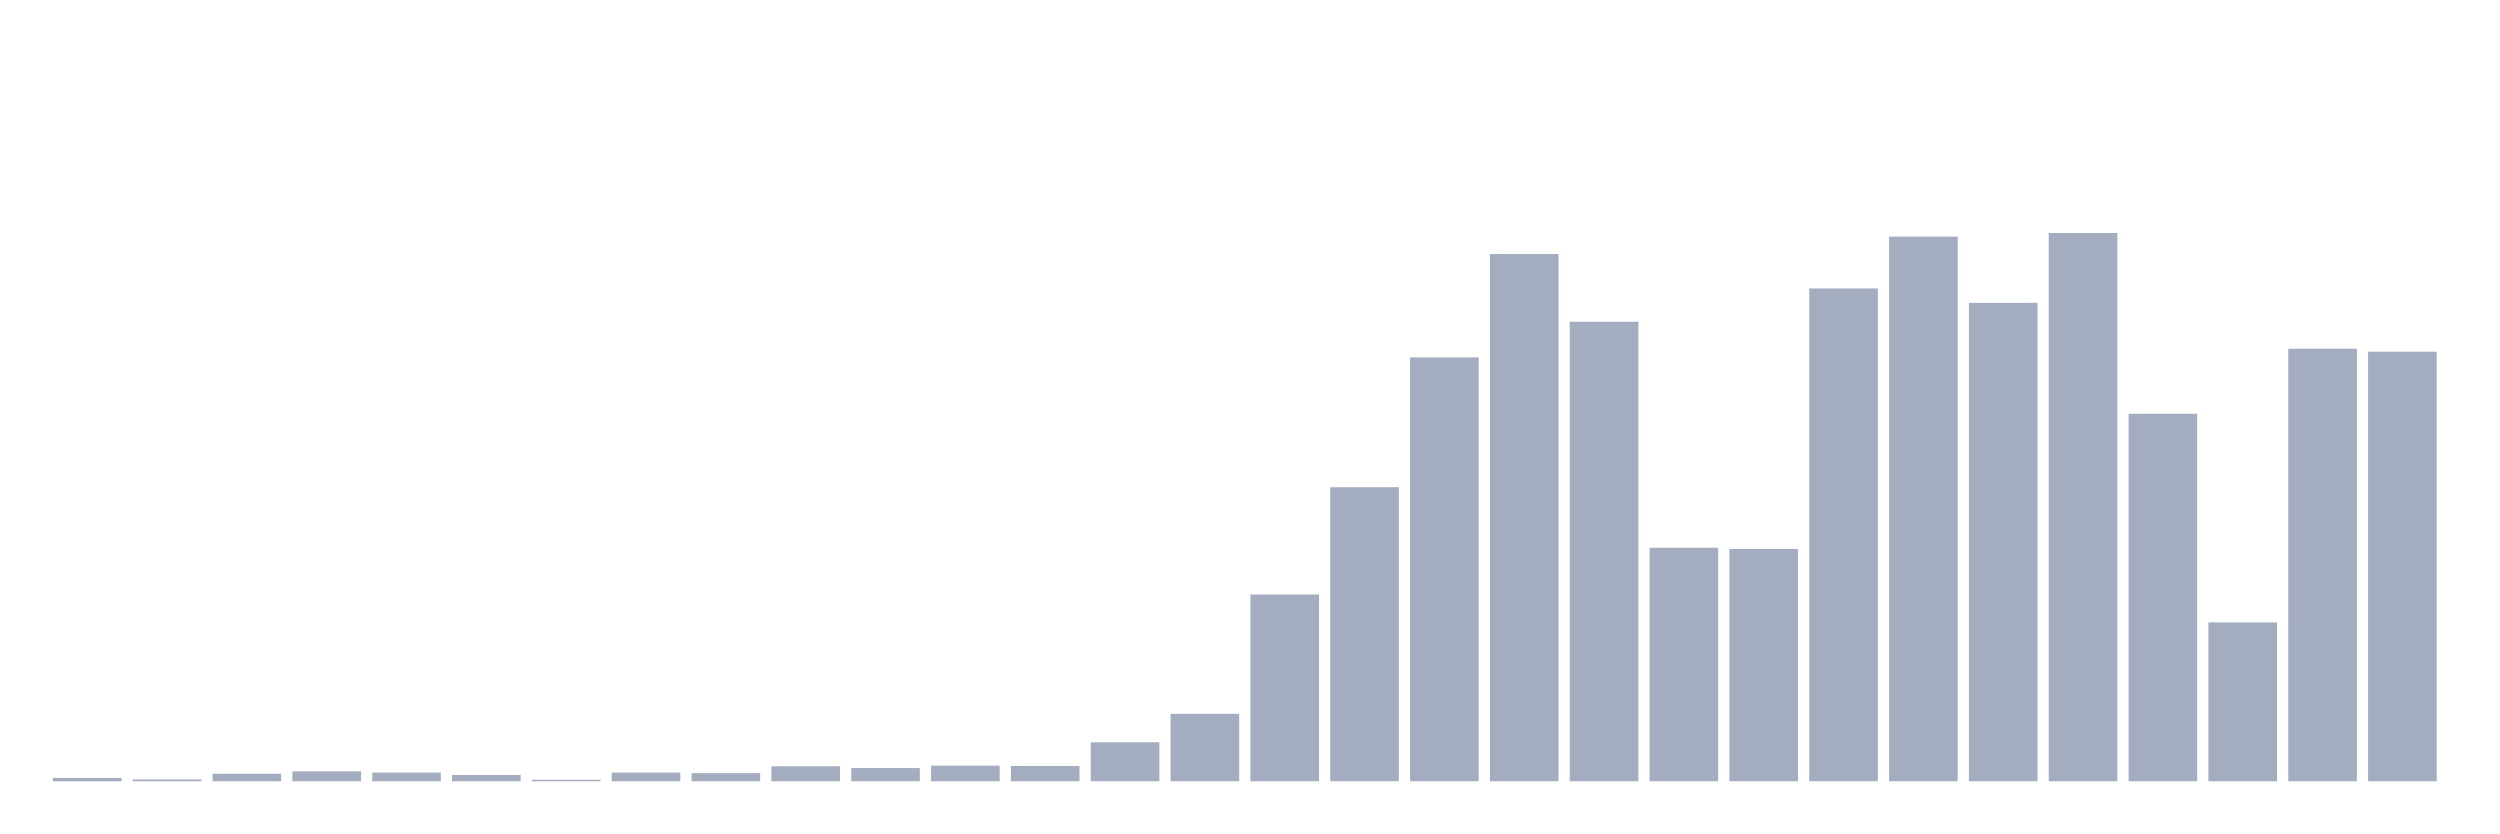
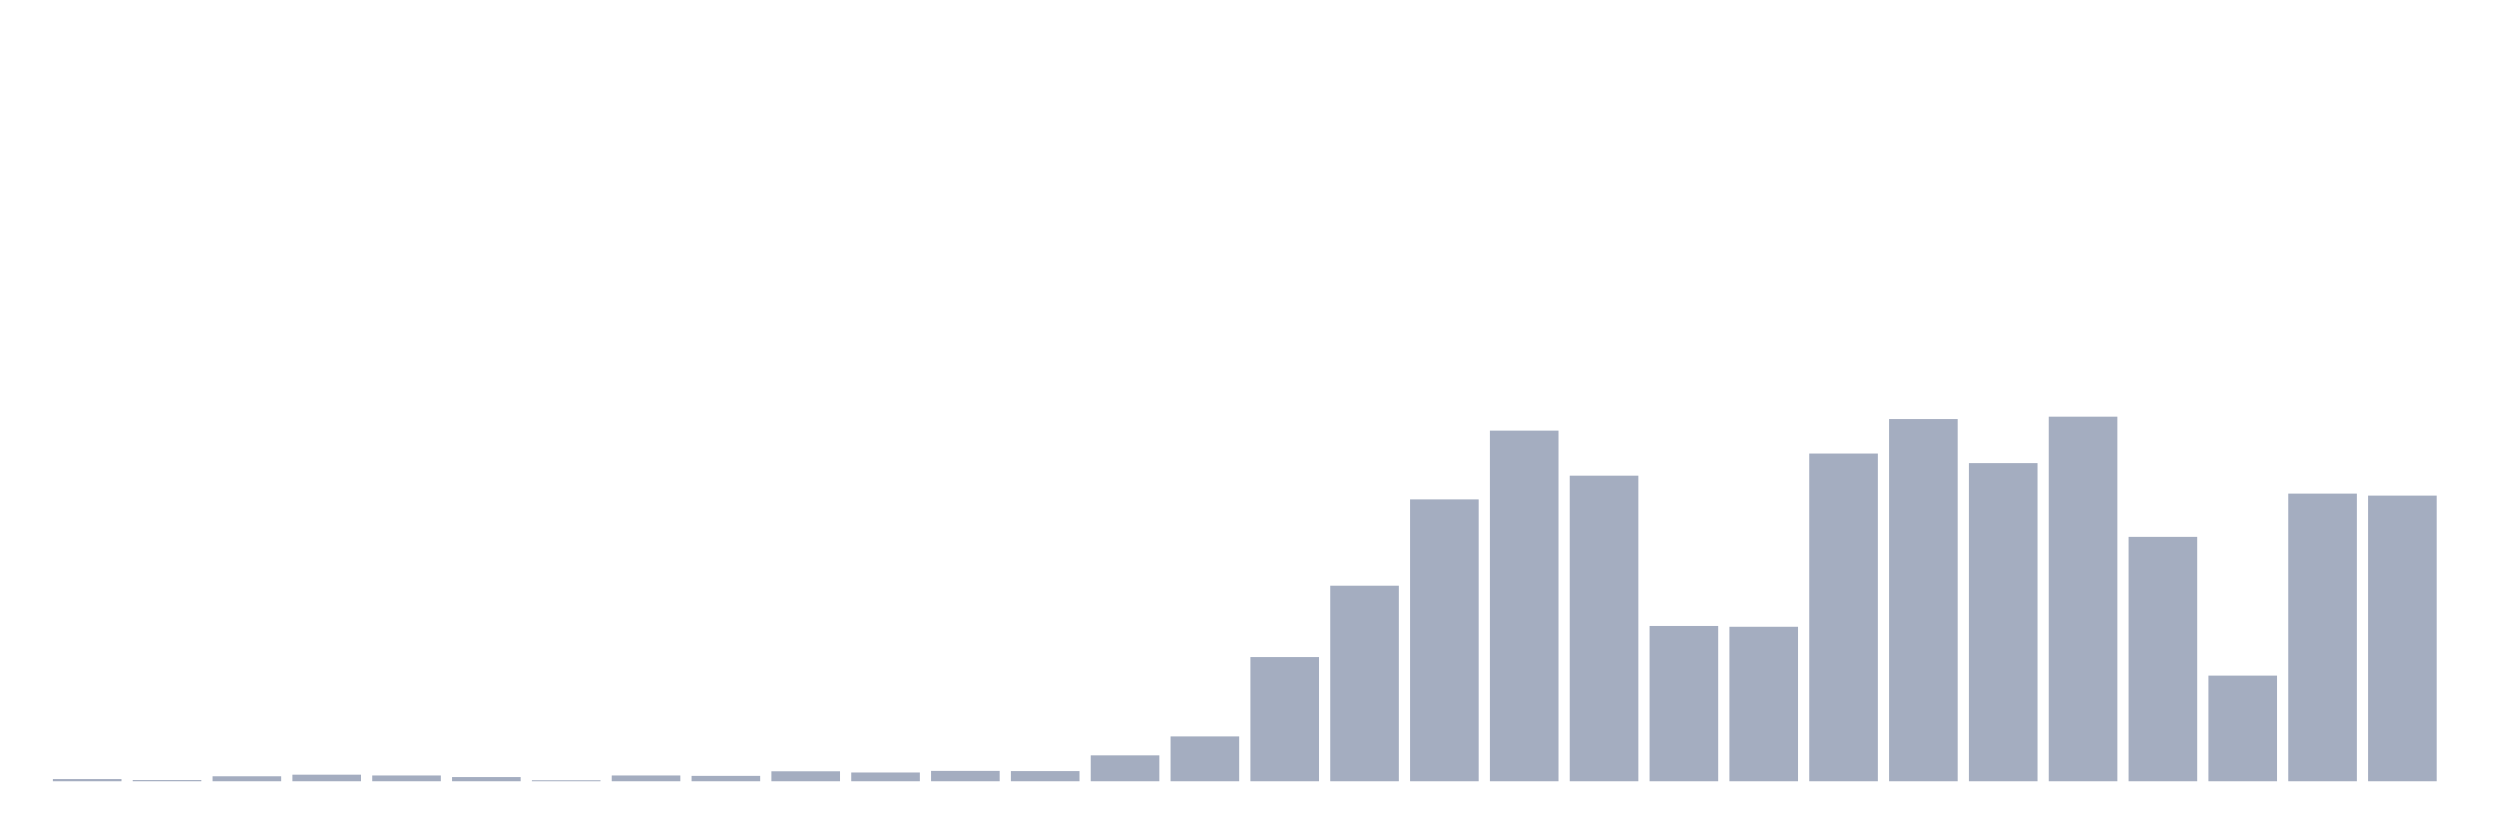
<svg xmlns="http://www.w3.org/2000/svg" viewBox="0 0 480 160">
  <g transform="translate(10,10)">
-     <rect class="bar" x="0.153" width="13.175" y="139.367" height="0.633" fill="rgb(164,173,192)" />
-     <rect class="bar" x="15.482" width="13.175" y="139.655" height="0.345" fill="rgb(164,173,192)" />
-     <rect class="bar" x="30.81" width="13.175" y="138.561" height="1.439" fill="rgb(164,173,192)" />
-     <rect class="bar" x="46.138" width="13.175" y="138.101" height="1.899" fill="rgb(164,173,192)" />
-     <rect class="bar" x="61.466" width="13.175" y="138.331" height="1.669" fill="rgb(164,173,192)" />
-     <rect class="bar" x="76.794" width="13.175" y="138.791" height="1.209" fill="rgb(164,173,192)" />
-     <rect class="bar" x="92.123" width="13.175" y="139.712" height="0.288" fill="rgb(164,173,192)" />
-     <rect class="bar" x="107.451" width="13.175" y="138.331" height="1.669" fill="rgb(164,173,192)" />
-     <rect class="bar" x="122.779" width="13.175" y="138.446" height="1.554" fill="rgb(164,173,192)" />
-     <rect class="bar" x="138.107" width="13.175" y="137.122" height="2.878" fill="rgb(164,173,192)" />
-     <rect class="bar" x="153.436" width="13.175" y="137.468" height="2.532" fill="rgb(164,173,192)" />
-     <rect class="bar" x="168.764" width="13.175" y="137.007" height="2.993" fill="rgb(164,173,192)" />
-     <rect class="bar" x="184.092" width="13.175" y="137.065" height="2.935" fill="rgb(164,173,192)" />
-     <rect class="bar" x="199.42" width="13.175" y="132.518" height="7.482" fill="rgb(164,173,192)" />
-     <rect class="bar" x="214.748" width="13.175" y="127.051" height="12.949" fill="rgb(164,173,192)" />
-     <rect class="bar" x="230.077" width="13.175" y="104.145" height="35.855" fill="rgb(164,173,192)" />
-     <rect class="bar" x="245.405" width="13.175" y="83.541" height="56.459" fill="rgb(164,173,192)" />
-     <rect class="bar" x="260.733" width="13.175" y="58.621" height="81.379" fill="rgb(164,173,192)" />
-     <rect class="bar" x="276.061" width="13.175" y="38.766" height="101.234" fill="rgb(164,173,192)" />
-     <rect class="bar" x="291.39" width="13.175" y="51.772" height="88.228" fill="rgb(164,173,192)" />
-     <rect class="bar" x="306.718" width="13.175" y="95.167" height="44.833" fill="rgb(164,173,192)" />
-     <rect class="bar" x="322.046" width="13.175" y="95.397" height="44.603" fill="rgb(164,173,192)" />
-     <rect class="bar" x="337.374" width="13.175" y="45.384" height="94.616" fill="rgb(164,173,192)" />
-     <rect class="bar" x="352.702" width="13.175" y="35.427" height="104.573" fill="rgb(164,173,192)" />
-     <rect class="bar" x="368.031" width="13.175" y="48.147" height="91.853" fill="rgb(164,173,192)" />
-     <rect class="bar" x="383.359" width="13.175" y="34.737" height="105.263" fill="rgb(164,173,192)" />
-     <rect class="bar" x="398.687" width="13.175" y="69.441" height="70.559" fill="rgb(164,173,192)" />
-     <rect class="bar" x="414.015" width="13.175" y="109.497" height="30.503" fill="rgb(164,173,192)" />
-     <rect class="bar" x="429.344" width="13.175" y="56.952" height="83.048" fill="rgb(164,173,192)" />
-     <rect class="bar" x="444.672" width="13.175" y="57.528" height="82.472" fill="rgb(164,173,192)" />
+     <rect class="bar" x="0.153" width="13.175" y="139.579" height="0.421" fill="rgb(164,173,192)" />
+     <rect class="bar" x="15.482" width="13.175" y="139.77" height="0.23" fill="rgb(164,173,192)" />
+     <rect class="bar" x="30.81" width="13.175" y="139.043" height="0.957" fill="rgb(164,173,192)" />
+     <rect class="bar" x="46.138" width="13.175" y="138.737" height="1.263" fill="rgb(164,173,192)" />
+     <rect class="bar" x="61.466" width="13.175" y="138.89" height="1.11" fill="rgb(164,173,192)" />
+     <rect class="bar" x="76.794" width="13.175" y="139.196" height="0.804" fill="rgb(164,173,192)" />
+     <rect class="bar" x="92.123" width="13.175" y="139.809" height="0.191" fill="rgb(164,173,192)" />
+     <rect class="bar" x="107.451" width="13.175" y="138.89" height="1.11" fill="rgb(164,173,192)" />
+     <rect class="bar" x="122.779" width="13.175" y="138.967" height="1.033" fill="rgb(164,173,192)" />
+     <rect class="bar" x="138.107" width="13.175" y="138.086" height="1.914" fill="rgb(164,173,192)" />
+     <rect class="bar" x="153.436" width="13.175" y="138.316" height="1.684" fill="rgb(164,173,192)" />
+     <rect class="bar" x="168.764" width="13.175" y="138.01" height="1.99" fill="rgb(164,173,192)" />
+     <rect class="bar" x="184.092" width="13.175" y="138.048" height="1.952" fill="rgb(164,173,192)" />
+     <rect class="bar" x="199.42" width="13.175" y="135.025" height="4.975" fill="rgb(164,173,192)" />
+     <rect class="bar" x="214.748" width="13.175" y="131.389" height="8.611" fill="rgb(164,173,192)" />
+     <rect class="bar" x="230.077" width="13.175" y="116.156" height="23.844" fill="rgb(164,173,192)" />
+     <rect class="bar" x="245.405" width="13.175" y="102.455" height="37.545" fill="rgb(164,173,192)" />
+     <rect class="bar" x="260.733" width="13.175" y="85.883" height="54.117" fill="rgb(164,173,192)" />
+     <rect class="bar" x="276.061" width="13.175" y="72.679" height="67.321" fill="rgb(164,173,192)" />
+     <rect class="bar" x="291.39" width="13.175" y="81.329" height="58.671" fill="rgb(164,173,192)" />
+     <rect class="bar" x="306.718" width="13.175" y="110.186" height="29.814" fill="rgb(164,173,192)" />
+     <rect class="bar" x="322.046" width="13.175" y="110.339" height="29.661" fill="rgb(164,173,192)" />
+     <rect class="bar" x="337.374" width="13.175" y="77.08" height="62.92" fill="rgb(164,173,192)" />
+     <rect class="bar" x="352.702" width="13.175" y="70.459" height="69.541" fill="rgb(164,173,192)" />
+     <rect class="bar" x="368.031" width="13.175" y="78.917" height="61.083" fill="rgb(164,173,192)" />
+     <rect class="bar" x="383.359" width="13.175" y="70" height="70" fill="rgb(164,173,192)" />
+     <rect class="bar" x="398.687" width="13.175" y="93.078" height="46.922" fill="rgb(164,173,192)" />
+     <rect class="bar" x="414.015" width="13.175" y="119.716" height="20.284" fill="rgb(164,173,192)" />
+     <rect class="bar" x="429.344" width="13.175" y="84.773" height="55.227" fill="rgb(164,173,192)" />
+     <rect class="bar" x="444.672" width="13.175" y="85.156" height="54.844" fill="rgb(164,173,192)" />
  </g>
</svg>
